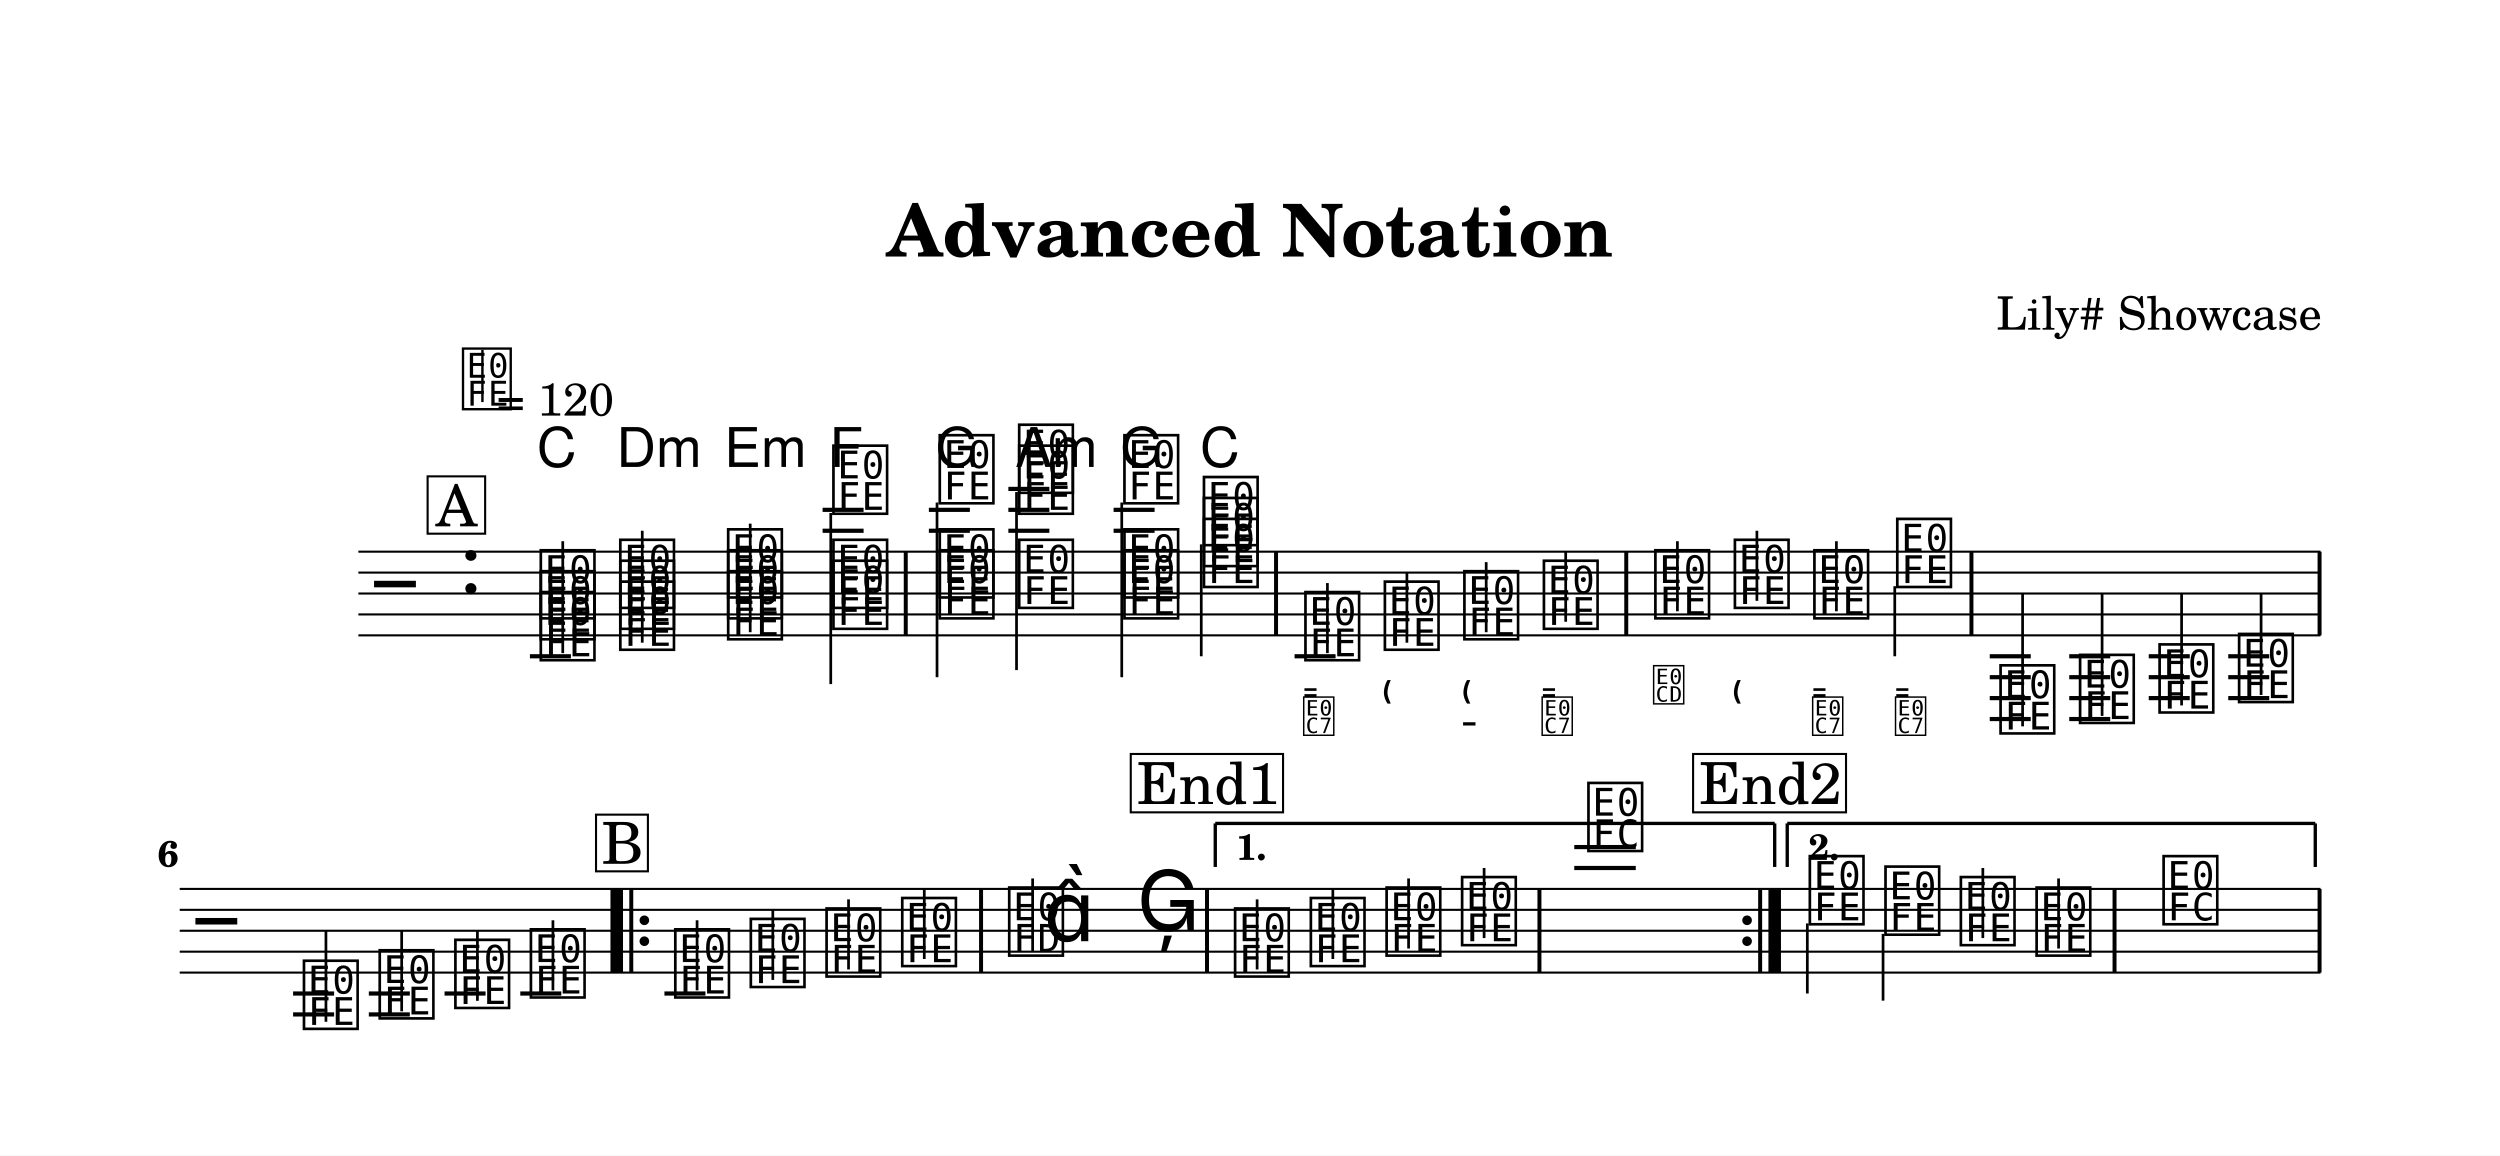
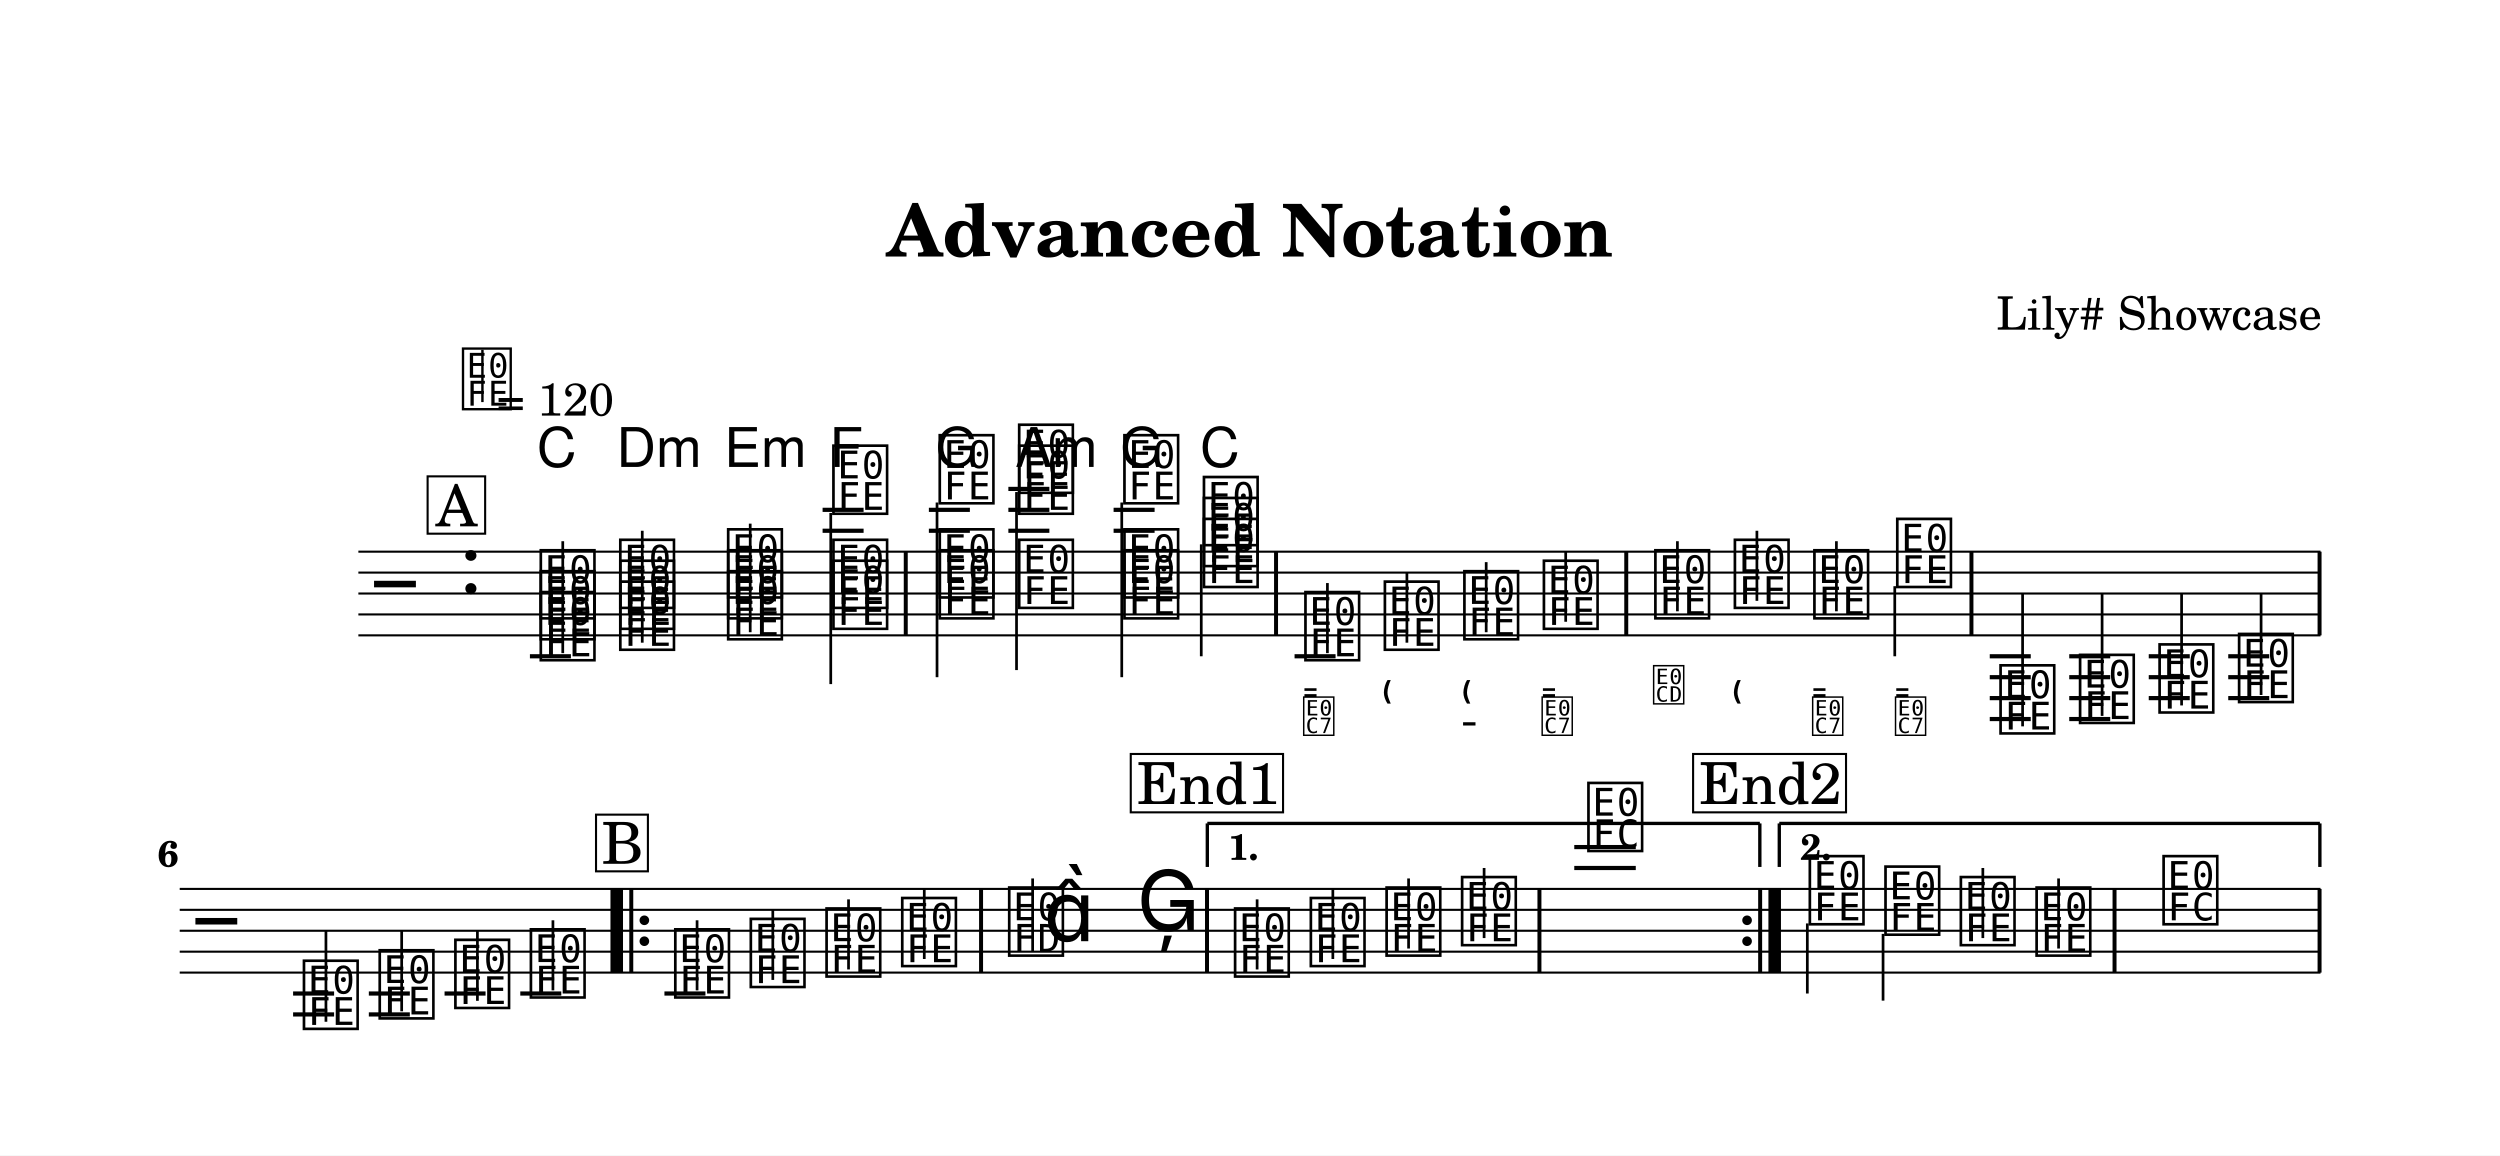
<svg xmlns="http://www.w3.org/2000/svg" width="1195.0" height="552.3" viewBox="0 0 119.50 55.23" font-family="TeX Gyre Schola, serif">
  <style>
  @font-face { font-family: 'Emmentaler'; src: local('Emmentaler'); }
  @font-face { font-family: 'Emmentaler-11'; src: local('Emmentaler-11'); }
  .music { font-family: 'Emmentaler', serif; }
</style>
  <rect x="0" y="0" width="119.50" height="55.23" fill="#FFFFFF" />
  <text x="59.75" y="12.26" font-size="3.49" font-weight="bold" text-anchor="middle" data-pos="75">Advanced Notation</text>
  <text x="110.97" y="15.76" font-size="2.20" text-anchor="end" data-pos="104">Lily# Showcase</text>
  <g transform="translate(8.54,0.00) scale(1,1)">
    <line x1="8.59" y1="26.37" x2="102.38" y2="26.37" stroke="#000000" stroke-width="0.100" />
    <line x1="8.59" y1="27.37" x2="102.38" y2="27.37" stroke="#000000" stroke-width="0.100" />
    <line x1="8.59" y1="28.37" x2="102.38" y2="28.37" stroke="#000000" stroke-width="0.100" />
    <line x1="8.59" y1="29.37" x2="102.38" y2="29.37" stroke="#000000" stroke-width="0.100" />
    <line x1="8.59" y1="30.37" x2="102.38" y2="30.37" stroke="#000000" stroke-width="0.100" />
    <text class="music" x="9.34" y="29.37" font-size="4.00"></text>
    <text class="music" x="13.42" y="28.37" font-size="4.00" data-pos="137"></text>
    <line x1="16.79" y1="31.37" x2="18.75" y2="31.37" stroke="#000000" stroke-width="0.200" />
    <line x1="30.78" y1="25.37" x2="32.74" y2="25.37" stroke="#000000" stroke-width="0.200" />
    <line x1="30.78" y1="24.37" x2="32.74" y2="24.37" stroke="#000000" stroke-width="0.200" />
    <line x1="35.86" y1="25.37" x2="37.82" y2="25.37" stroke="#000000" stroke-width="0.200" />
    <line x1="35.86" y1="24.37" x2="37.82" y2="24.37" stroke="#000000" stroke-width="0.200" />
    <line x1="39.66" y1="25.37" x2="41.62" y2="25.37" stroke="#000000" stroke-width="0.200" />
    <line x1="39.66" y1="24.37" x2="41.62" y2="24.37" stroke="#000000" stroke-width="0.200" />
    <line x1="39.66" y1="23.37" x2="41.62" y2="23.37" stroke="#000000" stroke-width="0.200" />
    <line x1="44.69" y1="25.37" x2="46.65" y2="25.37" stroke="#000000" stroke-width="0.200" />
    <line x1="44.69" y1="24.37" x2="46.65" y2="24.37" stroke="#000000" stroke-width="0.200" />
    <line x1="53.34" y1="31.37" x2="55.30" y2="31.37" stroke="#000000" stroke-width="0.200" />
    <line x1="86.57" y1="31.37" x2="88.53" y2="31.37" stroke="#000000" stroke-width="0.200" />
    <line x1="86.57" y1="32.37" x2="88.53" y2="32.37" stroke="#000000" stroke-width="0.200" />
    <line x1="86.57" y1="33.37" x2="88.53" y2="33.37" stroke="#000000" stroke-width="0.200" />
    <line x1="86.57" y1="34.37" x2="88.53" y2="34.37" stroke="#000000" stroke-width="0.200" />
    <line x1="90.37" y1="31.37" x2="92.33" y2="31.37" stroke="#000000" stroke-width="0.200" />
    <line x1="90.37" y1="32.37" x2="92.33" y2="32.37" stroke="#000000" stroke-width="0.200" />
    <line x1="90.37" y1="33.37" x2="92.33" y2="33.37" stroke="#000000" stroke-width="0.200" />
    <line x1="90.37" y1="34.37" x2="92.33" y2="34.37" stroke="#000000" stroke-width="0.200" />
    <line x1="94.17" y1="31.37" x2="96.13" y2="31.37" stroke="#000000" stroke-width="0.200" />
    <line x1="94.17" y1="32.37" x2="96.13" y2="32.37" stroke="#000000" stroke-width="0.200" />
    <line x1="94.17" y1="33.37" x2="96.13" y2="33.37" stroke="#000000" stroke-width="0.200" />
    <line x1="97.97" y1="31.37" x2="99.93" y2="31.37" stroke="#000000" stroke-width="0.200" />
    <line x1="97.97" y1="32.37" x2="99.93" y2="32.37" stroke="#000000" stroke-width="0.200" />
    <line x1="97.97" y1="33.37" x2="99.93" y2="33.37" stroke="#000000" stroke-width="0.200" />
    <text class="music" x="17.12" y="31.37" font-size="4.00" data-pos="210"></text>
    <text class="music" x="17.12" y="30.37" font-size="4.00" data-pos="212"></text>
    <text class="music" x="17.12" y="29.37" font-size="4.00" data-pos="214"></text>
    <line x1="18.36" y1="31.22" x2="18.36" y2="25.87" stroke="#000000" stroke-width="0.130" />
    <text class="music" x="20.92" y="30.87" font-size="4.00" data-pos="228"></text>
    <text class="music" x="20.92" y="29.87" font-size="4.00" data-pos="230"></text>
    <text class="music" x="20.92" y="28.87" font-size="4.00" data-pos="232"></text>
    <line x1="22.16" y1="30.72" x2="22.16" y2="25.37" stroke="#000000" stroke-width="0.130" />
    <text class="music" x="26.08" y="30.37" font-size="4.00" data-pos="246"></text>
    <text class="music" x="26.08" y="29.37" font-size="4.00" data-pos="248"></text>
    <text class="music" x="26.08" y="28.37" font-size="4.00" data-pos="250"></text>
    <line x1="27.32" y1="30.22" x2="27.32" y2="25.03" stroke="#000000" stroke-width="0.130" />
    <text class="music" x="31.11" y="29.87" font-size="4.00" data-pos="264"></text>
    <text class="music" x="31.11" y="28.87" font-size="4.00" data-pos="266"></text>
    <text class="music" x="31.11" y="24.37" font-size="4.00" data-pos="268"></text>
    <line x1="31.17" y1="24.52" x2="31.17" y2="32.70" stroke="#000000" stroke-width="0.130" />
    <text class="music" x="36.19" y="29.37" font-size="4.00" data-pos="286"></text>
    <text class="music" x="36.19" y="28.37" font-size="4.00" data-pos="288"></text>
    <text class="music" x="36.19" y="23.87" font-size="4.00" data-pos="290"></text>
    <line x1="36.25" y1="24.02" x2="36.25" y2="32.37" stroke="#000000" stroke-width="0.130" />
    <text class="music" x="39.99" y="28.87" font-size="4.00" data-pos="305"></text>
    <text class="music" x="39.99" y="24.37" font-size="4.00" data-pos="307"></text>
    <text class="music" x="39.99" y="23.37" font-size="4.00" data-pos="310"></text>
    <line x1="40.05" y1="23.52" x2="40.05" y2="32.03" stroke="#000000" stroke-width="0.130" />
    <text class="music" x="45.02" y="29.37" font-size="4.00" data-pos="325"></text>
    <text class="music" x="45.02" y="28.37" font-size="4.00" data-pos="327"></text>
    <text class="music" x="45.02" y="23.87" font-size="4.00" data-pos="329"></text>
    <line x1="45.08" y1="24.02" x2="45.08" y2="32.37" stroke="#000000" stroke-width="0.130" />
    <text class="music" x="48.82" y="27.87" font-size="4.00" data-pos="343"></text>
    <text class="music" x="48.82" y="26.87" font-size="4.00" data-pos="345"></text>
    <text class="music" x="48.82" y="25.87" font-size="4.00" data-pos="347"></text>
    <line x1="48.88" y1="26.02" x2="48.88" y2="31.37" stroke="#000000" stroke-width="0.130" />
    <text class="music" x="53.67" y="31.37" font-size="4.00" data-pos="413"></text>
    <line x1="54.91" y1="31.22" x2="54.91" y2="27.87" stroke="#000000" stroke-width="0.130" />
    <text class="music" x="57.47" y="30.87" font-size="4.00" data-pos="433"></text>
    <line x1="58.71" y1="30.72" x2="58.71" y2="27.37" stroke="#000000" stroke-width="0.130" />
    <text class="music" x="61.27" y="30.37" font-size="4.00" data-pos="450"></text>
    <line x1="62.50" y1="30.22" x2="62.50" y2="26.87" stroke="#000000" stroke-width="0.130" />
    <text class="music" x="65.07" y="29.87" font-size="4.00" data-pos="469"></text>
    <line x1="66.30" y1="29.72" x2="66.30" y2="26.37" stroke="#000000" stroke-width="0.130" />
    <text class="music" x="70.40" y="29.37" font-size="4.00" data-pos="492"></text>
    <line x1="71.64" y1="29.22" x2="71.64" y2="25.87" stroke="#000000" stroke-width="0.130" />
    <text class="music" x="74.20" y="28.87" font-size="4.00" data-pos="510"></text>
    <line x1="75.44" y1="28.72" x2="75.44" y2="25.37" stroke="#000000" stroke-width="0.130" />
    <text class="music" x="78.00" y="29.37" font-size="4.00" data-pos="527"></text>
    <line x1="79.24" y1="29.22" x2="79.24" y2="25.87" stroke="#000000" stroke-width="0.130" />
    <text class="music" x="81.96" y="27.87" font-size="4.00" data-pos="546"></text>
    <line x1="82.03" y1="28.02" x2="82.03" y2="31.37" stroke="#000000" stroke-width="0.130" />
    <text class="music" x="86.90" y="34.87" font-size="4.00" data-pos="762"></text>
    <line x1="88.14" y1="34.72" x2="88.14" y2="28.37" stroke="#000000" stroke-width="0.130" />
    <text class="music" x="90.70" y="34.37" font-size="4.00" data-pos="766"></text>
    <line x1="91.94" y1="34.22" x2="91.94" y2="28.37" stroke="#000000" stroke-width="0.130" />
    <text class="music" x="94.50" y="33.87" font-size="4.00" data-pos="768"></text>
    <line x1="95.74" y1="33.72" x2="95.74" y2="28.37" stroke="#000000" stroke-width="0.130" />
    <text class="music" x="98.30" y="33.37" font-size="4.00" data-pos="770"></text>
    <line x1="99.54" y1="33.22" x2="99.54" y2="28.37" stroke="#000000" stroke-width="0.130" />
    <rect x="34.66" y="26.37" width="0.19" height="4.00" data-pos="281" />
    <rect x="52.36" y="26.37" width="0.19" height="4.00" data-pos="359" />
    <rect x="69.10" y="26.37" width="0.19" height="4.00" data-pos="488" />
    <rect x="85.60" y="26.37" width="0.19" height="4.00" data-pos="565" />
    <rect x="102.24" y="26.37" width="0.19" height="4.00" data-pos="772" />
    <line x1="0.05" y1="42.49" x2="102.38" y2="42.49" stroke="#000000" stroke-width="0.100" />
    <line x1="0.05" y1="43.49" x2="102.38" y2="43.49" stroke="#000000" stroke-width="0.100" />
    <line x1="0.05" y1="44.49" x2="102.38" y2="44.49" stroke="#000000" stroke-width="0.100" />
    <line x1="0.05" y1="45.49" x2="102.38" y2="45.49" stroke="#000000" stroke-width="0.100" />
    <line x1="0.05" y1="46.49" x2="102.38" y2="46.49" stroke="#000000" stroke-width="0.100" />
    <text class="music" x="0.80" y="45.49" font-size="4.00"></text>
    <line x1="5.47" y1="47.49" x2="7.43" y2="47.49" stroke="#000000" stroke-width="0.200" />
    <line x1="5.47" y1="48.49" x2="7.43" y2="48.49" stroke="#000000" stroke-width="0.200" />
    <line x1="9.09" y1="47.49" x2="11.05" y2="47.49" stroke="#000000" stroke-width="0.200" />
    <line x1="9.09" y1="48.49" x2="11.05" y2="48.49" stroke="#000000" stroke-width="0.200" />
    <line x1="12.71" y1="47.49" x2="14.67" y2="47.49" stroke="#000000" stroke-width="0.200" />
    <line x1="16.33" y1="47.49" x2="18.29" y2="47.49" stroke="#000000" stroke-width="0.200" />
    <line x1="23.22" y1="47.49" x2="25.18" y2="47.49" stroke="#000000" stroke-width="0.200" />
    <line x1="66.71" y1="41.49" x2="69.65" y2="41.49" stroke="#000000" stroke-width="0.200" />
    <line x1="66.71" y1="40.49" x2="69.65" y2="40.49" stroke="#000000" stroke-width="0.200" />
    <text class="music" x="5.80" y="48.99" font-size="4.00" data-pos="776"></text>
    <line x1="7.04" y1="48.84" x2="7.04" y2="44.49" stroke="#000000" stroke-width="0.130" />
    <text class="music" x="9.42" y="48.49" font-size="4.00" data-pos="779"></text>
    <line x1="10.66" y1="48.34" x2="10.66" y2="44.49" stroke="#000000" stroke-width="0.130" />
    <text class="music" x="13.04" y="47.99" font-size="4.00" data-pos="781"></text>
    <line x1="14.28" y1="47.84" x2="14.28" y2="44.49" stroke="#000000" stroke-width="0.130" />
    <text class="music" x="16.65" y="47.49" font-size="4.00" data-pos="783"></text>
    <line x1="17.89" y1="47.34" x2="17.89" y2="43.99" stroke="#000000" stroke-width="0.130" />
    <text class="music" x="23.55" y="47.49" font-size="4.00" data-pos="806"></text>
    <line x1="24.78" y1="47.34" x2="24.78" y2="43.99" stroke="#000000" stroke-width="0.130" />
    <text class="music" x="27.16" y="46.99" font-size="4.00" data-pos="809"></text>
    <line x1="28.40" y1="46.84" x2="28.40" y2="43.49" stroke="#000000" stroke-width="0.130" />
    <text class="music" x="30.78" y="46.49" font-size="4.00" data-pos="811"></text>
    <line x1="32.02" y1="46.34" x2="32.02" y2="42.99" stroke="#000000" stroke-width="0.130" />
    <text class="music" x="34.40" y="45.99" font-size="4.00" data-pos="813"></text>
    <line x1="35.64" y1="45.84" x2="35.64" y2="42.49" stroke="#000000" stroke-width="0.130" />
    <text class="music" x="39.51" y="45.49" font-size="4.00" data-pos="817"></text>
    <line x1="40.82" y1="45.49" x2="40.82" y2="41.99" stroke="#000000" stroke-width="0.130" />
    <text class="music" x="41.34" y="44.99" font-size="4.00"></text>
    <text class="music" x="45.79" y="44.49" font-size="4.00" data-pos="821"></text>
    <text class="music" x="50.31" y="46.49" font-size="4.00" data-pos="845"></text>
    <line x1="51.55" y1="46.34" x2="51.55" y2="42.99" stroke="#000000" stroke-width="0.130" />
    <text class="music" x="53.93" y="45.99" font-size="4.00" data-pos="848"></text>
    <line x1="55.17" y1="45.84" x2="55.17" y2="42.49" stroke="#000000" stroke-width="0.130" />
    <text class="music" x="57.55" y="45.49" font-size="4.00" data-pos="850"></text>
    <line x1="58.79" y1="45.34" x2="58.79" y2="41.99" stroke="#000000" stroke-width="0.130" />
    <text class="music" x="61.16" y="44.99" font-size="4.00" data-pos="852"></text>
    <line x1="62.40" y1="44.84" x2="62.40" y2="41.49" stroke="#000000" stroke-width="0.130" />
    <text class="music" x="67.20" y="40.49" font-size="4.00" data-pos="856"></text>
    <text class="music" x="77.78" y="43.99" font-size="4.00" data-pos="881"></text>
    <line x1="77.85" y1="44.14" x2="77.85" y2="47.49" stroke="#000000" stroke-width="0.130" />
    <text class="music" x="81.40" y="44.49" font-size="4.00" data-pos="885"></text>
    <line x1="81.47" y1="44.64" x2="81.47" y2="47.83" stroke="#000000" stroke-width="0.130" />
    <text class="music" x="85.00" y="44.99" font-size="4.00" data-pos="887"></text>
    <line x1="86.24" y1="44.84" x2="86.24" y2="41.49" stroke="#000000" stroke-width="0.130" />
    <text class="music" x="88.62" y="45.49" font-size="4.00" data-pos="889"></text>
    <line x1="89.86" y1="45.34" x2="89.86" y2="41.99" stroke="#000000" stroke-width="0.130" />
    <text class="music" x="94.69" y="43.99" font-size="4.00" data-pos="893"></text>
    <rect x="20.64" y="42.49" width="0.60" height="4.00" data-pos="1088" />
    <rect x="21.54" y="42.49" width="0.19" height="4.00" data-pos="1088" />
    <circle cx="22.26" cy="43.99" r="0.23" data-pos="1088" />
    <circle cx="22.26" cy="44.99" r="0.23" data-pos="1088" />
    <rect x="38.26" y="42.49" width="0.19" height="4.00" data-pos="815" />
    <rect x="49.06" y="42.49" width="0.19" height="4.00" data-pos="824" />
    <rect x="64.95" y="42.49" width="0.19" height="4.00" data-pos="854" />
    <circle cx="74.97" cy="43.99" r="0.23" data-pos="1103" />
    <circle cx="74.97" cy="44.99" r="0.23" data-pos="1103" />
    <rect x="75.50" y="42.49" width="0.19" height="4.00" data-pos="1103" />
    <rect x="75.99" y="42.49" width="0.60" height="4.00" data-pos="1103" />
    <rect x="92.44" y="42.49" width="0.19" height="4.00" data-pos="891" />
    <rect x="102.24" y="42.49" width="0.19" height="4.00" data-pos="896" />
-     <line x1="49.55" y1="39.36" x2="49.55" y2="41.44" stroke="#000000" stroke-width="0.160" data-pos="1093" />
-     <line x1="49.55" y1="39.36" x2="76.29" y2="39.36" stroke="#000000" stroke-width="0.160" data-pos="1093" />
-     <line x1="76.29" y1="39.36" x2="76.29" y2="41.44" stroke="#000000" stroke-width="0.160" data-pos="1093" />
-     <text x="50.55" y="41.10" font-size="1.75" font-weight="bold" data-pos="1093">1.</text>
-     <line x1="76.89" y1="39.36" x2="76.89" y2="41.44" stroke="#000000" stroke-width="0.160" data-pos="1106" />
-     <line x1="76.89" y1="39.36" x2="102.13" y2="39.36" stroke="#000000" stroke-width="0.160" data-pos="1106" />
-     <line x1="102.13" y1="39.36" x2="102.13" y2="41.44" stroke="#000000" stroke-width="0.160" data-pos="1106" />
-     <text x="77.89" y="41.10" font-size="1.75" font-weight="bold" data-pos="1106">2.</text>
+     <line x1="49.17" y1="39.36" x2="49.17" y2="41.44" stroke="#000000" stroke-width="0.160" data-pos="1093" />
+     <line x1="49.17" y1="39.36" x2="75.58" y2="39.36" stroke="#000000" stroke-width="0.160" data-pos="1093" />
+     <line x1="75.58" y1="39.36" x2="75.58" y2="41.44" stroke="#000000" stroke-width="0.160" data-pos="1093" />
+     <text x="50.17" y="41.10" font-size="1.75" font-weight="bold" data-pos="1093">1.</text>
+     <line x1="76.51" y1="39.36" x2="76.51" y2="41.44" stroke="#000000" stroke-width="0.160" data-pos="1106" />
+     <line x1="76.51" y1="39.36" x2="102.35" y2="39.36" stroke="#000000" stroke-width="0.160" data-pos="1106" />
+     <line x1="102.35" y1="39.36" x2="102.35" y2="41.44" stroke="#000000" stroke-width="0.160" data-pos="1106" />
+     <text x="77.51" y="41.10" font-size="1.75" font-weight="bold" data-pos="1106">2.</text>
    <text x="17.12" y="22.32" font-size="2.62" font-family="TeX Gyre Heros, sans-serif" data-pos="217">C</text>
    <text x="20.92" y="22.32" font-size="2.62" font-family="TeX Gyre Heros, sans-serif" data-pos="234">Dm</text>
    <text x="26.08" y="22.32" font-size="2.62" font-family="TeX Gyre Heros, sans-serif" data-pos="252">Em</text>
    <text x="31.11" y="22.32" font-size="2.62" font-family="TeX Gyre Heros, sans-serif" data-pos="271">F</text>
    <text x="36.19" y="22.32" font-size="2.62" font-family="TeX Gyre Heros, sans-serif" data-pos="294">G</text>
    <text x="39.99" y="22.32" font-size="2.62" font-family="TeX Gyre Heros, sans-serif" data-pos="313">Am</text>
    <text x="45.02" y="22.32" font-size="2.62" font-family="TeX Gyre Heros, sans-serif" data-pos="332">G</text>
    <text x="48.82" y="22.32" font-size="2.62" font-family="TeX Gyre Heros, sans-serif" data-pos="349">C</text>
    <text class="music" font-family="Emmentaler-11, Emmentaler, serif" x="53.67" y="33.54" font-size="2.24" data-pos="415"></text>
    <text class="music" font-family="Emmentaler-11, Emmentaler, serif" x="53.67" y="35.04" font-size="2.24" data-pos="415"></text>
    <text class="music" font-family="Emmentaler-11, Emmentaler, serif" x="57.47" y="33.54" font-size="2.24" data-pos="434"></text>
    <text class="music" font-family="Emmentaler-11, Emmentaler, serif" x="61.27" y="33.54" font-size="2.24" data-pos="451"></text>
    <text class="music" font-family="Emmentaler-11, Emmentaler, serif" x="61.27" y="35.04" font-size="2.24" data-pos="451"></text>
    <text class="music" font-family="Emmentaler-11, Emmentaler, serif" x="65.07" y="33.54" font-size="2.24" data-pos="470"></text>
    <text class="music" font-family="Emmentaler-11, Emmentaler, serif" x="65.07" y="35.04" font-size="2.24" data-pos="470"></text>
    <text class="music" font-family="Emmentaler-11, Emmentaler, serif" x="70.40" y="33.54" font-size="2.24" data-pos="494"></text>
    <text class="music" font-family="Emmentaler-11, Emmentaler, serif" x="74.20" y="33.54" font-size="2.24" data-pos="511"></text>
    <text class="music" font-family="Emmentaler-11, Emmentaler, serif" x="78.00" y="33.54" font-size="2.24" data-pos="528"></text>
    <text class="music" font-family="Emmentaler-11, Emmentaler, serif" x="78.00" y="35.04" font-size="2.24" data-pos="528"></text>
    <text class="music" font-family="Emmentaler-11, Emmentaler, serif" x="81.96" y="33.54" font-size="2.24" data-pos="547"></text>
    <text class="music" font-family="Emmentaler-11, Emmentaler, serif" x="81.96" y="35.04" font-size="2.24" data-pos="547"></text>
    <text x="0.00" y="41.42" font-size="1.75" font-weight="bold" text-anchor="end">6</text>
    <text class="music" x="13.42" y="19.39" font-size="3.56" data-pos="128"></text>
    <line x1="14.52" y1="19.22" x2="14.52" y2="16.72" stroke="#000000" stroke-width="0.116" data-pos="128" />
    <text x="15.20" y="19.87" font-size="2.20" data-pos="128">= 120</text>
    <rect x="11.90" y="22.77" width="2.75" height="2.74" fill="#FFFFFF" stroke="#000000" stroke-width="0.100" data-pos="901" />
    <text x="13.28" y="25.16" font-size="2.77" text-anchor="middle" data-pos="901">A</text>
    <rect x="19.95" y="38.94" width="2.48" height="2.71" fill="#FFFFFF" stroke="#000000" stroke-width="0.100" data-pos="957" />
    <text x="21.22" y="41.29" font-size="2.77" text-anchor="middle" data-pos="957">B</text>
    <rect x="45.51" y="36.04" width="7.28" height="2.79" fill="#FFFFFF" stroke="#000000" stroke-width="0.100" data-pos="992" />
    <text x="49.21" y="38.43" font-size="2.77" text-anchor="middle" data-pos="992">End1</text>
    <rect x="72.39" y="36.04" width="7.31" height="2.79" fill="#FFFFFF" stroke="#000000" stroke-width="0.100" data-pos="1031" />
    <text x="76.09" y="38.43" font-size="2.77" text-anchor="middle" data-pos="1031">End2</text>
  </g>
</svg>
